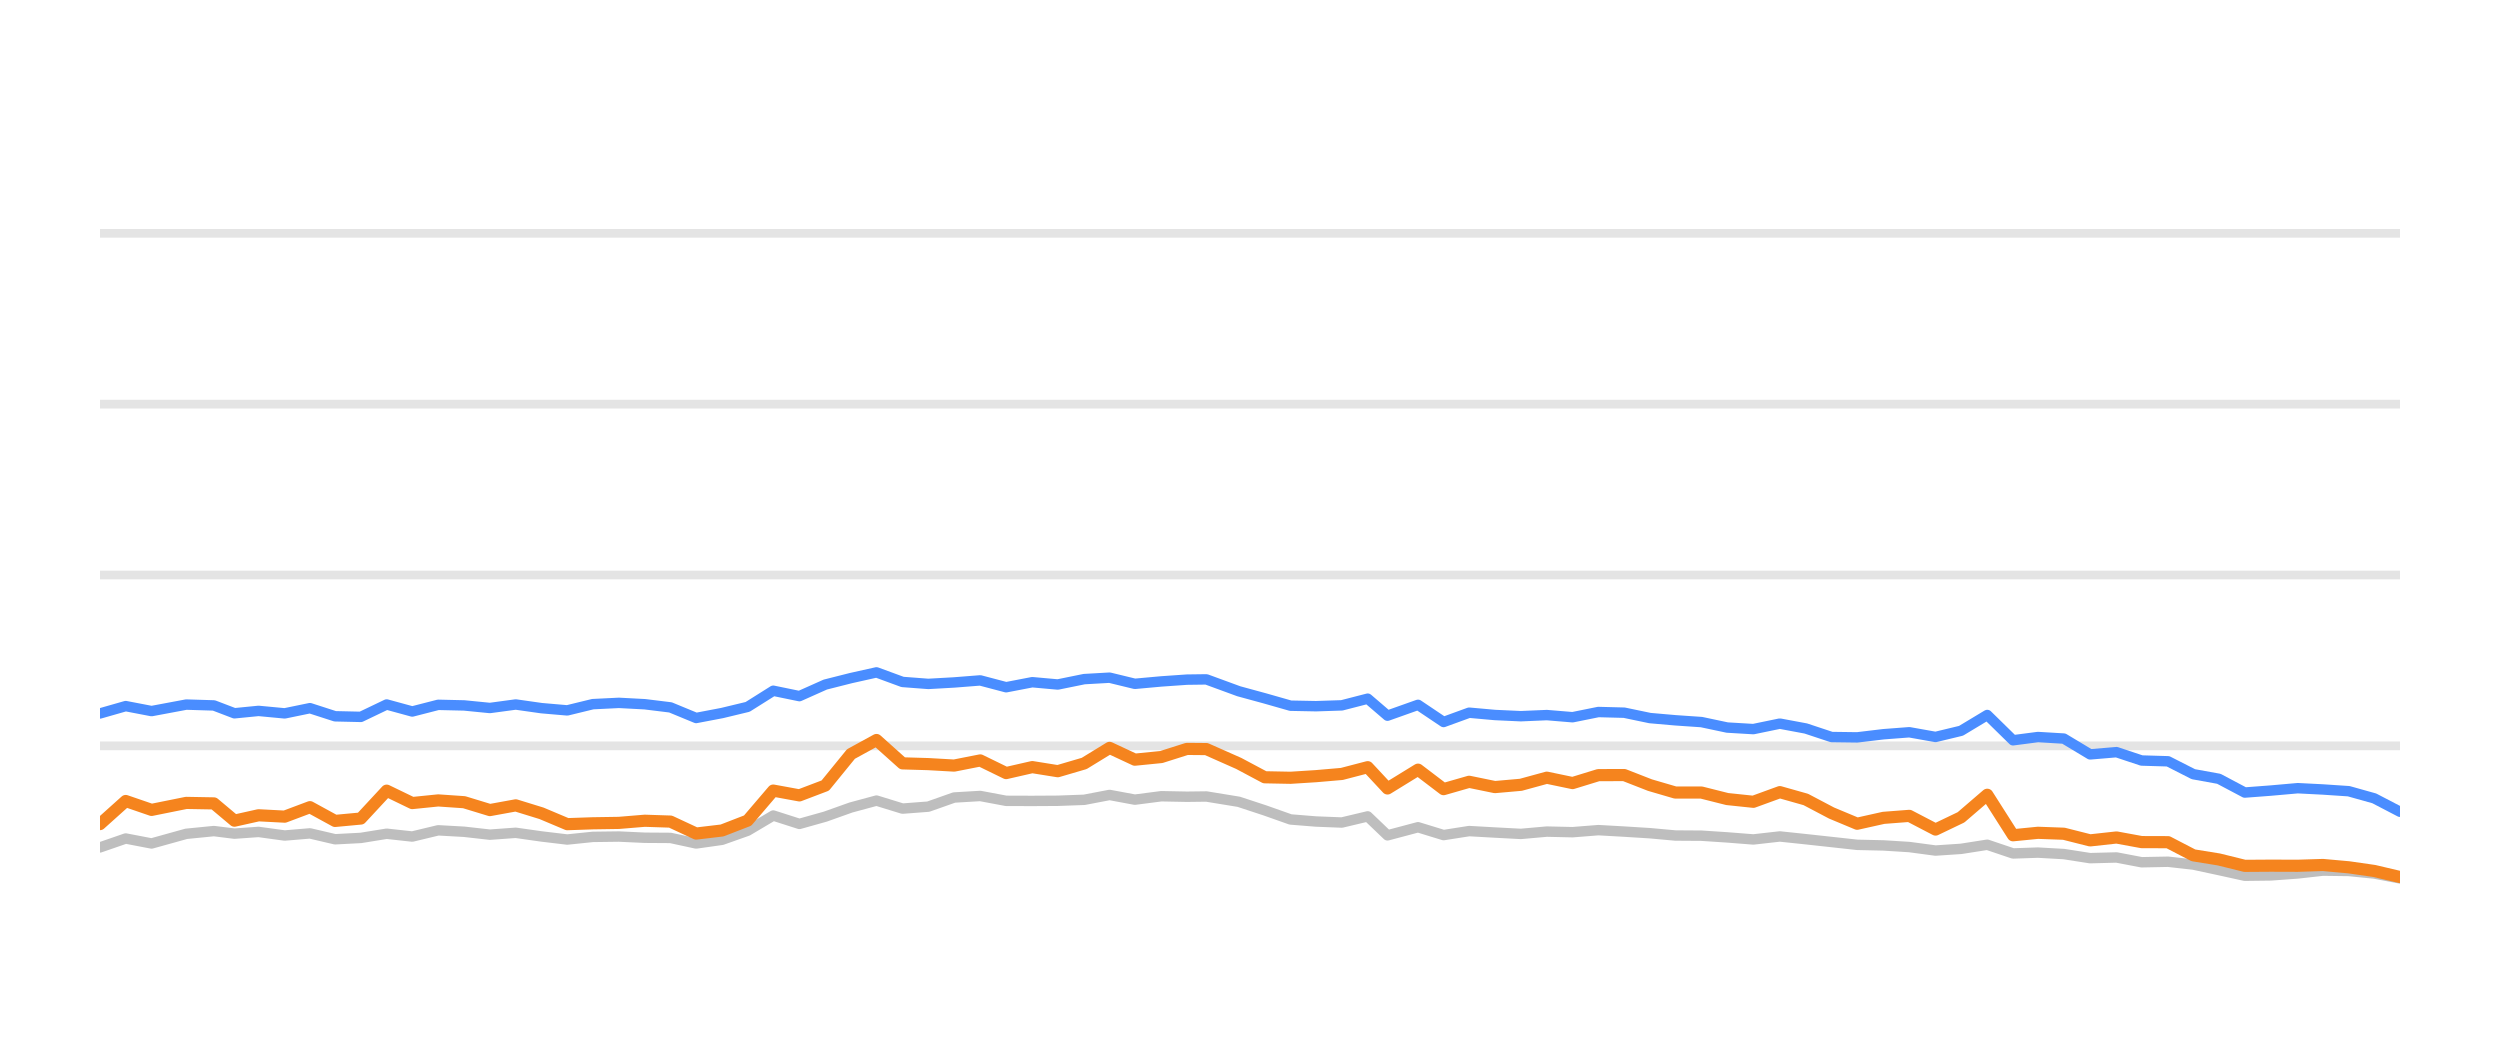
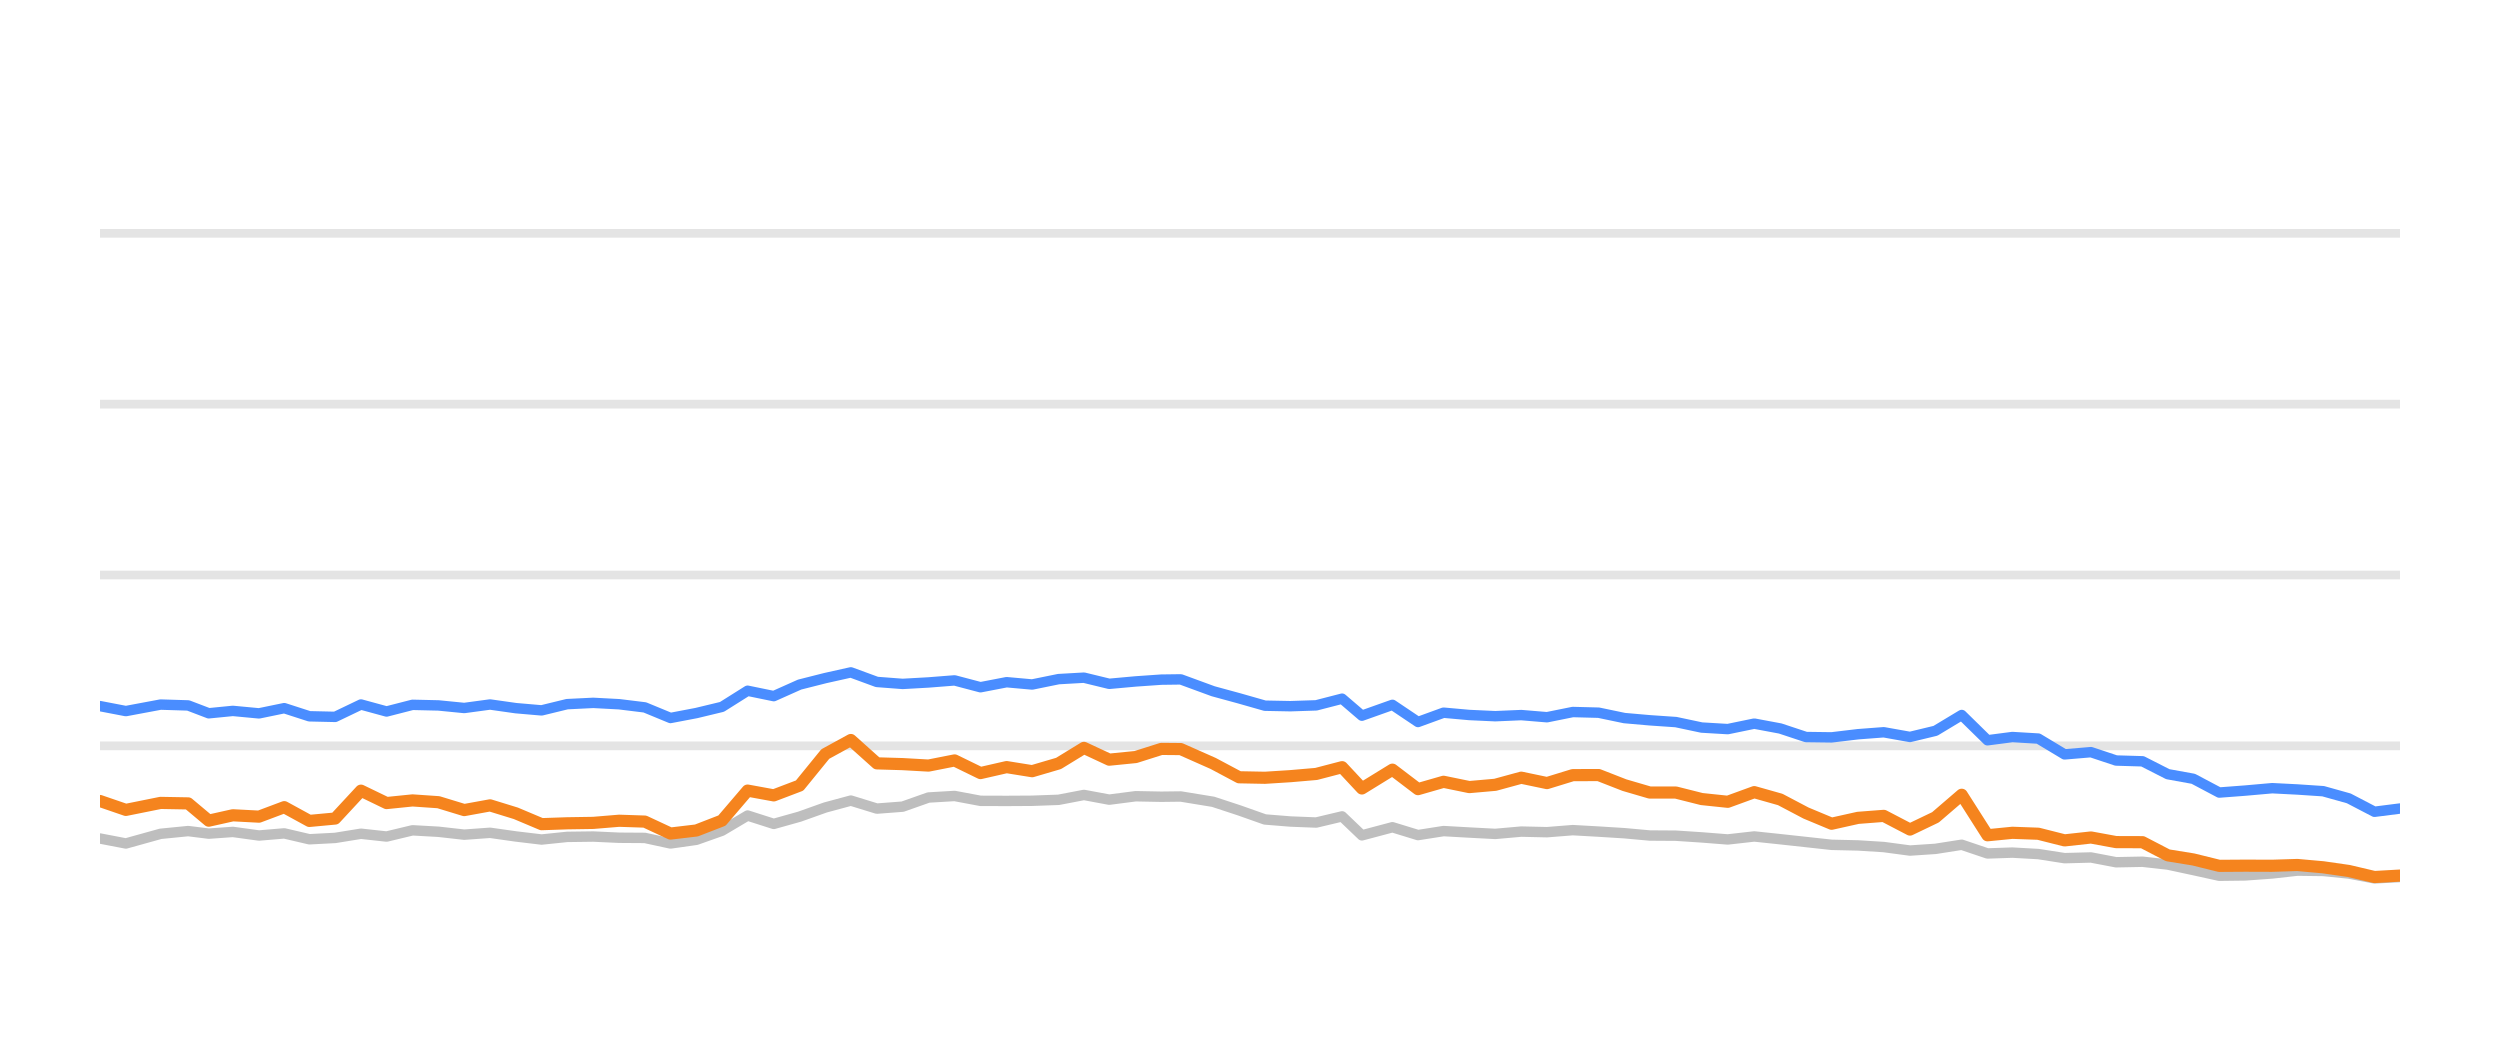
<svg xmlns="http://www.w3.org/2000/svg" width="144pt" height="60pt" viewBox="0 0 144 60" version="1.1">
  <defs>
    <style type="text/css">*{stroke-linejoin: round; stroke-linecap: butt}</style>
  </defs>
  <g id="figure_1">
    <g id="patch_1">
      <path d="M 0 60  L 144 60  L 144 0  L 0 0  L 0 60  z " style="fill: none; opacity: 0" />
    </g>
    <g id="axes_1">
      <g id="patch_2">
        <path d="M 5.76 52.8  L 138.24 52.8  L 138.24 3.6  L 5.76 3.6  L 5.76 52.8  z " style="fill: none" />
      </g>
      <g id="matplotlib.axis_1" />
      <g id="matplotlib.axis_2" />
      <g id="line2d_1">
-         <path d="M 5.76 42.96  L 138.24 42.96  " clip-path="url(#p7a5639bb73)" style="fill: none; stroke: #b2b2b2; stroke-opacity: 0.35; stroke-width: 0.5; stroke-linecap: square" />
+         <path d="M 5.76 42.96  L 138.24 42.96  " clip-path="url(#p553735c3af)" style="fill: none; stroke: #b2b2b2; stroke-opacity: 0.35; stroke-width: 0.5; stroke-linecap: square" />
      </g>
      <g id="line2d_2">
-         <path d="M 5.76 33.12  L 138.24 33.12  " clip-path="url(#p7a5639bb73)" style="fill: none; stroke: #b2b2b2; stroke-opacity: 0.35; stroke-width: 0.5; stroke-linecap: square" />
+         <path d="M 5.76 33.12  L 138.24 33.12  " clip-path="url(#p553735c3af)" style="fill: none; stroke: #b2b2b2; stroke-opacity: 0.35; stroke-width: 0.5; stroke-linecap: square" />
      </g>
      <g id="line2d_3">
-         <path d="M 5.76 23.28  L 138.24 23.28  " clip-path="url(#p7a5639bb73)" style="fill: none; stroke: #b2b2b2; stroke-opacity: 0.35; stroke-width: 0.5; stroke-linecap: square" />
+         <path d="M 5.76 23.28  L 138.24 23.28  " clip-path="url(#p553735c3af)" style="fill: none; stroke: #b2b2b2; stroke-opacity: 0.35; stroke-width: 0.5; stroke-linecap: square" />
      </g>
      <g id="line2d_4">
-         <path d="M 5.76 13.44  L 138.24 13.44  " clip-path="url(#p7a5639bb73)" style="fill: none; stroke: #b2b2b2; stroke-opacity: 0.35; stroke-width: 0.5; stroke-linecap: square" />
+         <path d="M 5.76 13.44  L 138.24 13.44  " clip-path="url(#p553735c3af)" style="fill: none; stroke: #b2b2b2; stroke-opacity: 0.35; stroke-width: 0.5; stroke-linecap: square" />
      </g>
      <g id="line2d_5">
-         <path d="M 5.76 48.81  L 7.241 48.298  L 8.731 48.584  L 10.729 48.028  L 12.32 47.87  L 13.504 48.018  L 14.892 47.919  L 16.399 48.126  L 17.853 48.003  L 19.301 48.342  L 20.784 48.264  L 22.272 48.023  L 23.746 48.185  L 25.24 47.826  L 26.734 47.91  L 28.219 48.077  L 29.706 47.969  L 31.191 48.18  L 32.674 48.357  L 34.145 48.205  L 35.65 48.185  L 37.141 48.254  L 38.62 48.264  L 40.098 48.584  L 41.591 48.372  L 43.064 47.85  L 44.54 46.975  L 46.046 47.457  L 47.535 47.039  L 49.014 46.512  L 50.486 46.114  L 51.986 46.576  L 53.469 46.463  L 54.959 45.937  L 56.461 45.848  L 57.953 46.128  L 59.458 46.133  L 60.928 46.124  L 62.45 46.069  L 63.912 45.789  L 65.368 46.06  L 66.891 45.863  L 68.367 45.892  L 69.487 45.878  L 71.352 46.183  L 72.848 46.675  L 74.336 47.201  L 75.801 47.319  L 77.289 47.378  L 78.779 47.024  L 79.92 48.116  L 81.678 47.649  L 83.151 48.101  L 84.623 47.87  L 86.107 47.954  L 87.601 48.033  L 89.097 47.9  L 90.58 47.934  L 92.067 47.816  L 93.554 47.9  L 95.039 47.993  L 96.503 48.126  L 98.004 48.136  L 99.489 48.234  L 100.993 48.352  L 102.519 48.18  L 104.015 48.338  L 105.499 48.5  L 106.973 48.662  L 108.493 48.697  L 109.976 48.79  L 111.487 48.992  L 112.955 48.894  L 114.466 48.657  L 115.951 49.159  L 117.386 49.11  L 118.877 49.194  L 120.391 49.43  L 121.911 49.39  L 123.358 49.666  L 124.879 49.636  L 126.337 49.799  L 127.805 50.114  L 129.3 50.443  L 130.79 50.424  L 132.35 50.31  L 133.801 50.148  L 135.285 50.168  L 136.758 50.315  L 138.24 50.596  " clip-path="url(#p7a5639bb73)" style="fill: none; stroke: #bebebe; stroke-width: 0.6; stroke-linecap: round" />
+         <path d="M 5.76 48.298  L 7.25 48.584  L 9.249 48.028  L 10.839 47.87  L 12.024 48.018  L 13.412 47.919  L 14.919 48.126  L 16.373 48.003  L 17.821 48.342  L 19.305 48.264  L 20.792 48.023  L 22.267 48.185  L 23.761 47.826  L 25.255 47.91  L 26.74 48.077  L 28.227 47.969  L 29.713 48.18  L 31.196 48.357  L 32.667 48.205  L 34.172 48.185  L 35.662 48.254  L 37.142 48.264  L 38.62 48.584  L 40.113 48.372  L 41.586 47.85  L 43.062 46.975  L 44.569 47.457  L 46.058 47.039  L 47.536 46.512  L 49.009 46.114  L 50.509 46.576  L 51.992 46.463  L 53.482 45.937  L 54.984 45.848  L 56.476 46.128  L 57.981 46.133  L 59.452 46.124  L 60.974 46.069  L 62.436 45.789  L 63.892 46.06  L 65.415 45.863  L 66.891 45.892  L 68.012 45.878  L 69.877 46.183  L 71.373 46.675  L 72.861 47.201  L 74.326 47.319  L 75.814 47.378  L 77.304 47.024  L 78.446 48.116  L 80.204 47.649  L 81.677 48.101  L 83.149 47.87  L 84.633 47.954  L 86.127 48.033  L 87.624 47.9  L 89.106 47.934  L 90.593 47.816  L 92.081 47.9  L 93.566 47.993  L 95.029 48.126  L 96.531 48.136  L 98.016 48.234  L 99.52 48.352  L 101.046 48.18  L 102.542 48.338  L 104.026 48.5  L 105.501 48.662  L 107.021 48.697  L 108.504 48.79  L 110.015 48.992  L 111.483 48.894  L 112.994 48.657  L 114.479 49.159  L 115.914 49.11  L 117.406 49.194  L 118.92 49.43  L 120.44 49.39  L 121.887 49.666  L 123.409 49.636  L 124.866 49.799  L 126.334 50.114  L 127.83 50.443  L 129.32 50.424  L 130.879 50.31  L 132.331 50.148  L 133.815 50.168  L 135.289 50.315  L 136.77 50.596  L 138.24 50.517  " clip-path="url(#p553735c3af)" style="fill: none; stroke: #bebebe; stroke-width: 0.6; stroke-linecap: round" />
      </g>
      <g id="line2d_6">
-         <path d="M 5.76 41.095  L 7.241 40.672  L 8.731 40.958  L 10.729 40.584  L 12.32 40.633  L 13.504 41.085  L 14.892 40.948  L 16.399 41.09  L 17.853 40.79  L 19.301 41.258  L 20.784 41.292  L 22.272 40.579  L 23.746 40.982  L 25.24 40.598  L 26.734 40.633  L 28.219 40.78  L 29.706 40.579  L 31.191 40.79  L 32.674 40.918  L 34.145 40.559  L 35.65 40.485  L 37.141 40.564  L 38.62 40.746  L 40.098 41.356  L 41.591 41.071  L 43.064 40.716  L 44.54 39.787  L 46.046 40.097  L 47.535 39.432  L 49.014 39.058  L 50.486 38.729  L 51.986 39.28  L 53.469 39.393  L 54.959 39.309  L 56.461 39.191  L 57.953 39.585  L 59.458 39.295  L 60.928 39.427  L 62.45 39.117  L 63.912 39.034  L 65.368 39.388  L 66.891 39.25  L 68.367 39.147  L 69.487 39.132  L 71.352 39.816  L 72.848 40.224  L 74.336 40.648  L 75.801 40.677  L 77.289 40.628  L 78.779 40.244  L 79.92 41.223  L 81.678 40.598  L 83.151 41.587  L 84.623 41.051  L 86.107 41.184  L 87.601 41.253  L 89.097 41.189  L 90.58 41.312  L 92.067 41.012  L 93.554 41.051  L 95.039 41.361  L 96.503 41.489  L 98.004 41.592  L 99.489 41.907  L 100.993 41.996  L 102.519 41.681  L 104.015 41.961  L 105.499 42.453  L 106.973 42.473  L 108.493 42.291  L 109.976 42.178  L 111.487 42.448  L 112.955 42.094  L 114.466 41.184  L 115.951 42.64  L 117.386 42.453  L 118.877 42.542  L 120.391 43.452  L 121.911 43.324  L 123.358 43.806  L 124.879 43.851  L 126.337 44.593  L 127.805 44.859  L 129.3 45.651  L 130.79 45.538  L 132.35 45.4  L 133.801 45.474  L 135.285 45.573  L 136.758 45.986  L 138.24 46.758  " clip-path="url(#p7a5639bb73)" style="fill: none; stroke: #4a8dff; stroke-width: 0.6; stroke-linecap: round" />
+         <path d="M 5.76 40.672  L 7.25 40.958  L 9.249 40.584  L 10.839 40.633  L 12.024 41.085  L 13.412 40.948  L 14.919 41.09  L 16.373 40.79  L 17.821 41.258  L 19.305 41.292  L 20.792 40.579  L 22.267 40.982  L 23.761 40.598  L 25.255 40.633  L 26.74 40.78  L 28.227 40.579  L 29.713 40.79  L 31.196 40.918  L 32.667 40.559  L 34.172 40.485  L 35.662 40.564  L 37.142 40.746  L 38.62 41.356  L 40.113 41.071  L 41.586 40.716  L 43.062 39.787  L 44.569 40.097  L 46.058 39.432  L 47.536 39.058  L 49.009 38.729  L 50.509 39.28  L 51.992 39.393  L 53.482 39.309  L 54.984 39.191  L 56.476 39.585  L 57.981 39.295  L 59.452 39.427  L 60.974 39.117  L 62.436 39.034  L 63.892 39.388  L 65.415 39.25  L 66.891 39.147  L 68.012 39.132  L 69.877 39.816  L 71.373 40.224  L 72.861 40.648  L 74.326 40.677  L 75.814 40.628  L 77.304 40.244  L 78.446 41.223  L 80.204 40.598  L 81.677 41.587  L 83.149 41.051  L 84.633 41.184  L 86.127 41.253  L 87.624 41.189  L 89.106 41.312  L 90.593 41.012  L 92.081 41.051  L 93.566 41.361  L 95.029 41.489  L 96.531 41.592  L 98.016 41.907  L 99.52 41.996  L 101.046 41.681  L 102.542 41.961  L 104.026 42.453  L 105.501 42.473  L 107.021 42.291  L 108.504 42.178  L 110.015 42.448  L 111.483 42.094  L 112.994 41.184  L 114.479 42.64  L 115.914 42.453  L 117.406 42.542  L 118.92 43.452  L 120.44 43.324  L 121.887 43.806  L 123.409 43.851  L 124.866 44.593  L 126.334 44.859  L 127.83 45.651  L 129.32 45.538  L 130.879 45.4  L 132.331 45.474  L 133.815 45.573  L 135.289 45.986  L 136.77 46.758  L 138.24 46.571  " clip-path="url(#p553735c3af)" style="fill: none; stroke: #4a8dff; stroke-width: 0.6; stroke-linecap: round" />
      </g>
      <g id="line2d_7">
-         <path d="M 5.76 47.467  L 7.241 46.138  L 8.731 46.65  L 10.729 46.247  L 12.32 46.276  L 13.504 47.27  L 14.892 46.96  L 16.399 47.039  L 17.853 46.493  L 19.301 47.285  L 20.784 47.147  L 22.272 45.543  L 23.746 46.256  L 25.24 46.104  L 26.734 46.207  L 28.219 46.66  L 29.706 46.389  L 31.191 46.847  L 32.674 47.472  L 34.145 47.422  L 35.65 47.398  L 37.141 47.275  L 38.62 47.324  L 40.098 48.013  L 41.591 47.836  L 43.064 47.265  L 44.54 45.538  L 46.046 45.814  L 47.535 45.248  L 49.014 43.432  L 50.486 42.625  L 51.986 43.969  L 53.469 44.013  L 54.959 44.097  L 56.461 43.801  L 57.953 44.529  L 59.458 44.185  L 60.928 44.421  L 62.45 43.974  L 63.912 43.078  L 65.368 43.757  L 66.891 43.605  L 68.367 43.137  L 69.487 43.147  L 71.352 43.974  L 72.848 44.771  L 74.336 44.8  L 75.801 44.707  L 77.289 44.579  L 78.779 44.19  L 79.92 45.415  L 81.678 44.333  L 83.151 45.454  L 84.623 45.031  L 86.107 45.336  L 87.601 45.204  L 89.097 44.795  L 90.58 45.105  L 92.067 44.648  L 93.554 44.643  L 95.039 45.223  L 96.503 45.651  L 98.004 45.651  L 99.489 46.025  L 100.993 46.183  L 102.519 45.627  L 104.015 46.05  L 105.499 46.832  L 106.973 47.447  L 108.493 47.108  L 109.976 46.994  L 111.487 47.782  L 112.955 47.078  L 114.466 45.779  L 115.951 48.111  L 117.386 47.969  L 118.877 48.023  L 120.391 48.406  L 121.911 48.239  L 123.358 48.505  L 124.879 48.51  L 126.337 49.267  L 127.805 49.504  L 129.3 49.873  L 130.79 49.863  L 132.35 49.868  L 133.801 49.823  L 135.285 49.956  L 136.758 50.168  L 138.24 50.517  " clip-path="url(#p7a5639bb73)" style="fill: none; stroke: #f5841e; stroke-width: 0.7; stroke-linecap: round" />
+         <path d="M 5.76 46.138  L 7.25 46.65  L 9.249 46.247  L 10.839 46.276  L 12.024 47.27  L 13.412 46.96  L 14.919 47.039  L 16.373 46.493  L 17.821 47.285  L 19.305 47.147  L 20.792 45.543  L 22.267 46.256  L 23.761 46.104  L 25.255 46.207  L 26.74 46.66  L 28.227 46.389  L 29.713 46.847  L 31.196 47.472  L 32.667 47.422  L 34.172 47.398  L 35.662 47.275  L 37.142 47.324  L 38.62 48.013  L 40.113 47.836  L 41.586 47.265  L 43.062 45.538  L 44.569 45.814  L 46.058 45.248  L 47.536 43.432  L 49.009 42.625  L 50.509 43.969  L 51.992 44.013  L 53.482 44.097  L 54.984 43.801  L 56.476 44.529  L 57.981 44.185  L 59.452 44.421  L 60.974 43.974  L 62.436 43.078  L 63.892 43.757  L 65.415 43.605  L 66.891 43.137  L 68.012 43.147  L 69.877 43.974  L 71.373 44.771  L 72.861 44.8  L 74.326 44.707  L 75.814 44.579  L 77.304 44.19  L 78.446 45.415  L 80.204 44.333  L 81.677 45.454  L 83.149 45.031  L 84.633 45.336  L 86.127 45.204  L 87.624 44.795  L 89.106 45.105  L 90.593 44.648  L 92.081 44.643  L 93.566 45.223  L 95.029 45.651  L 96.531 45.651  L 98.016 46.025  L 99.52 46.183  L 101.046 45.627  L 102.542 46.05  L 104.026 46.832  L 105.501 47.447  L 107.021 47.108  L 108.504 46.994  L 110.015 47.782  L 111.483 47.078  L 112.994 45.779  L 114.479 48.111  L 115.914 47.969  L 117.406 48.023  L 118.92 48.406  L 120.44 48.239  L 121.887 48.505  L 123.409 48.51  L 124.866 49.267  L 126.334 49.504  L 127.83 49.873  L 129.32 49.863  L 130.879 49.868  L 132.331 49.823  L 133.815 49.956  L 135.289 50.168  L 136.77 50.517  L 138.24 50.433  " clip-path="url(#p553735c3af)" style="fill: none; stroke: #f5841e; stroke-width: 0.7; stroke-linecap: round" />
      </g>
    </g>
  </g>
  <defs>
-     <clipPath id="p7a5639bb73">
+     <clipPath id="p553735c3af">
      <rect x="5.76" y="3.6" width="132.48" height="49.2" />
    </clipPath>
  </defs>
</svg>
